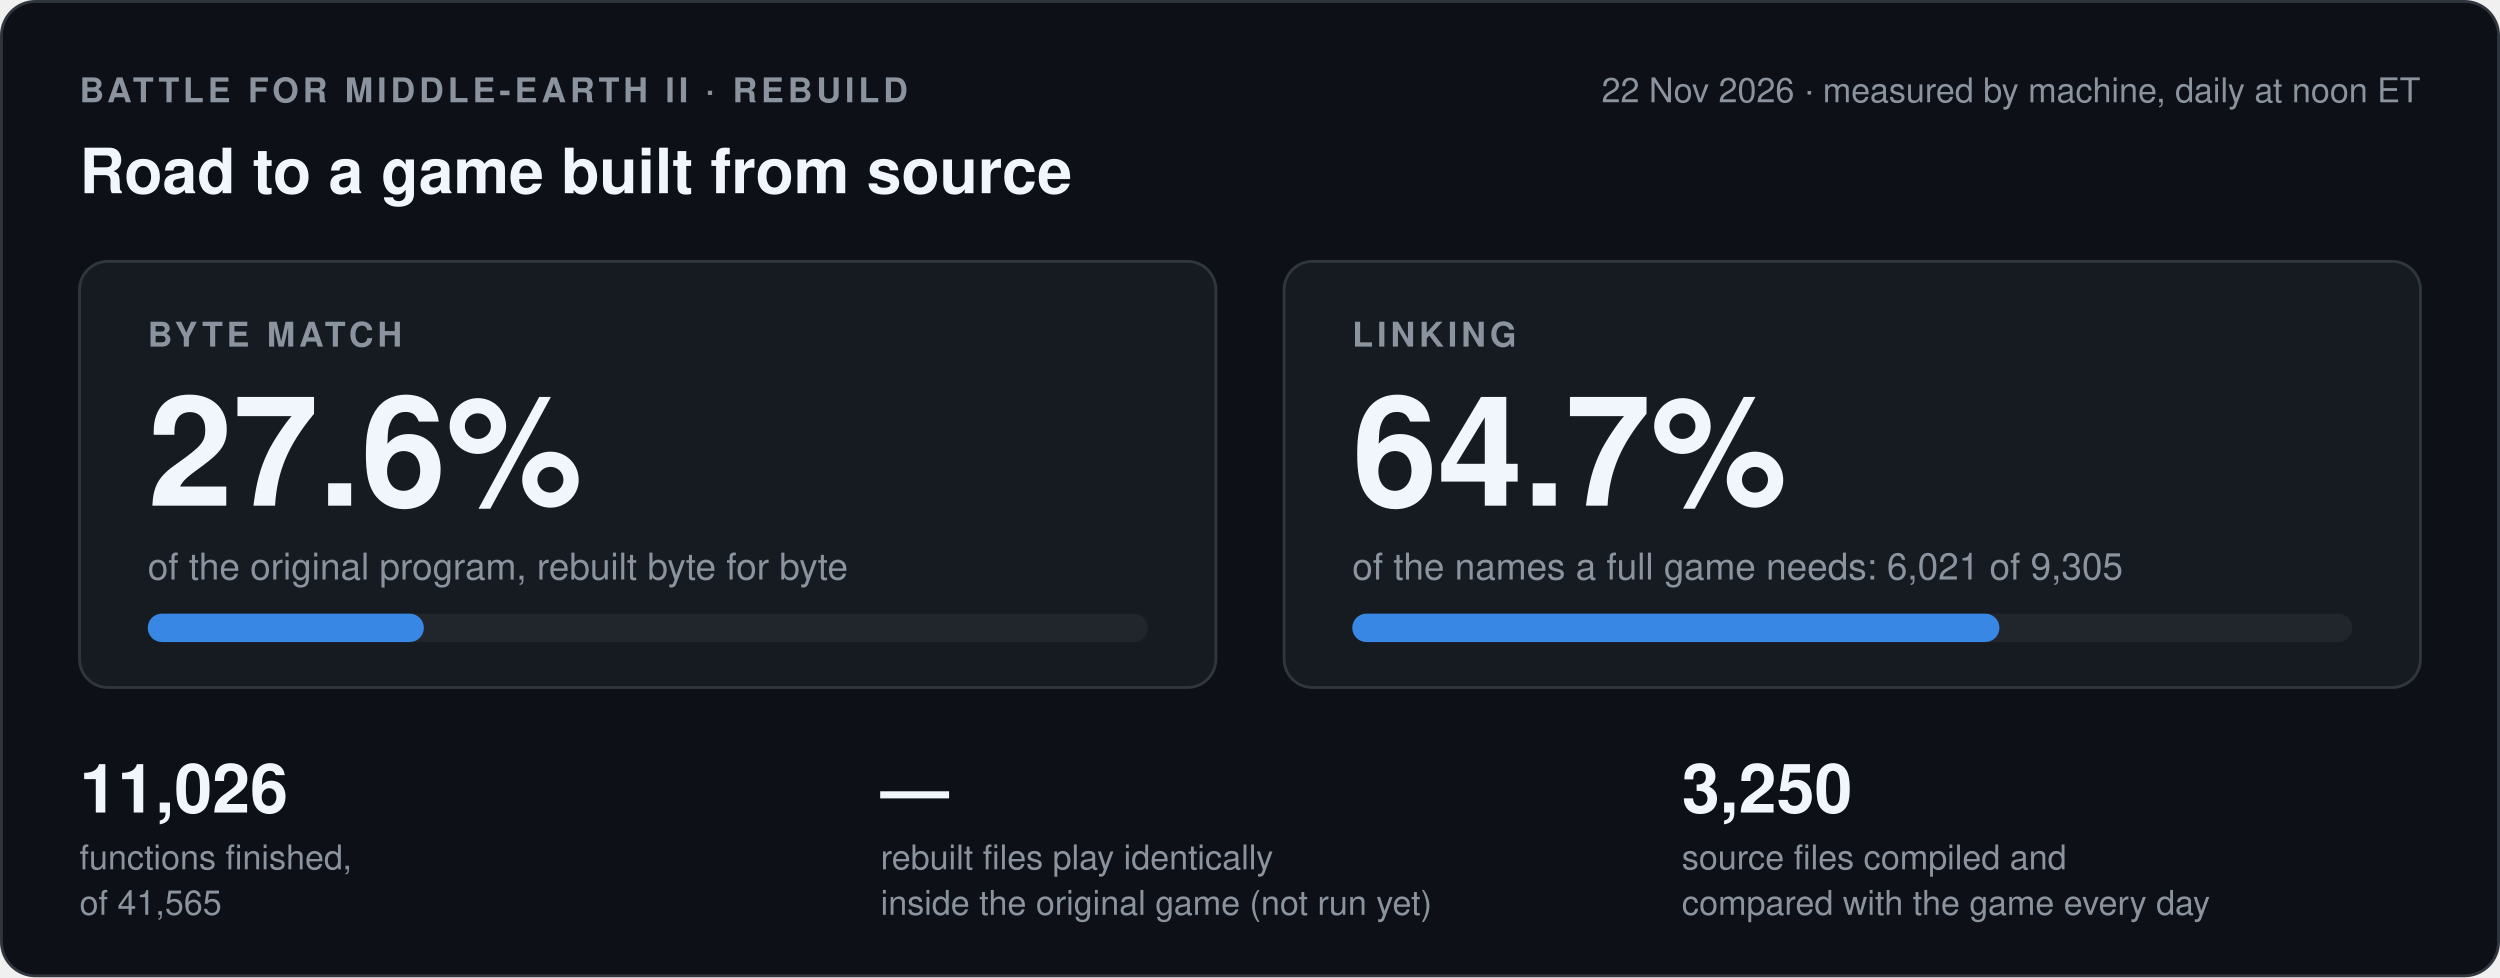
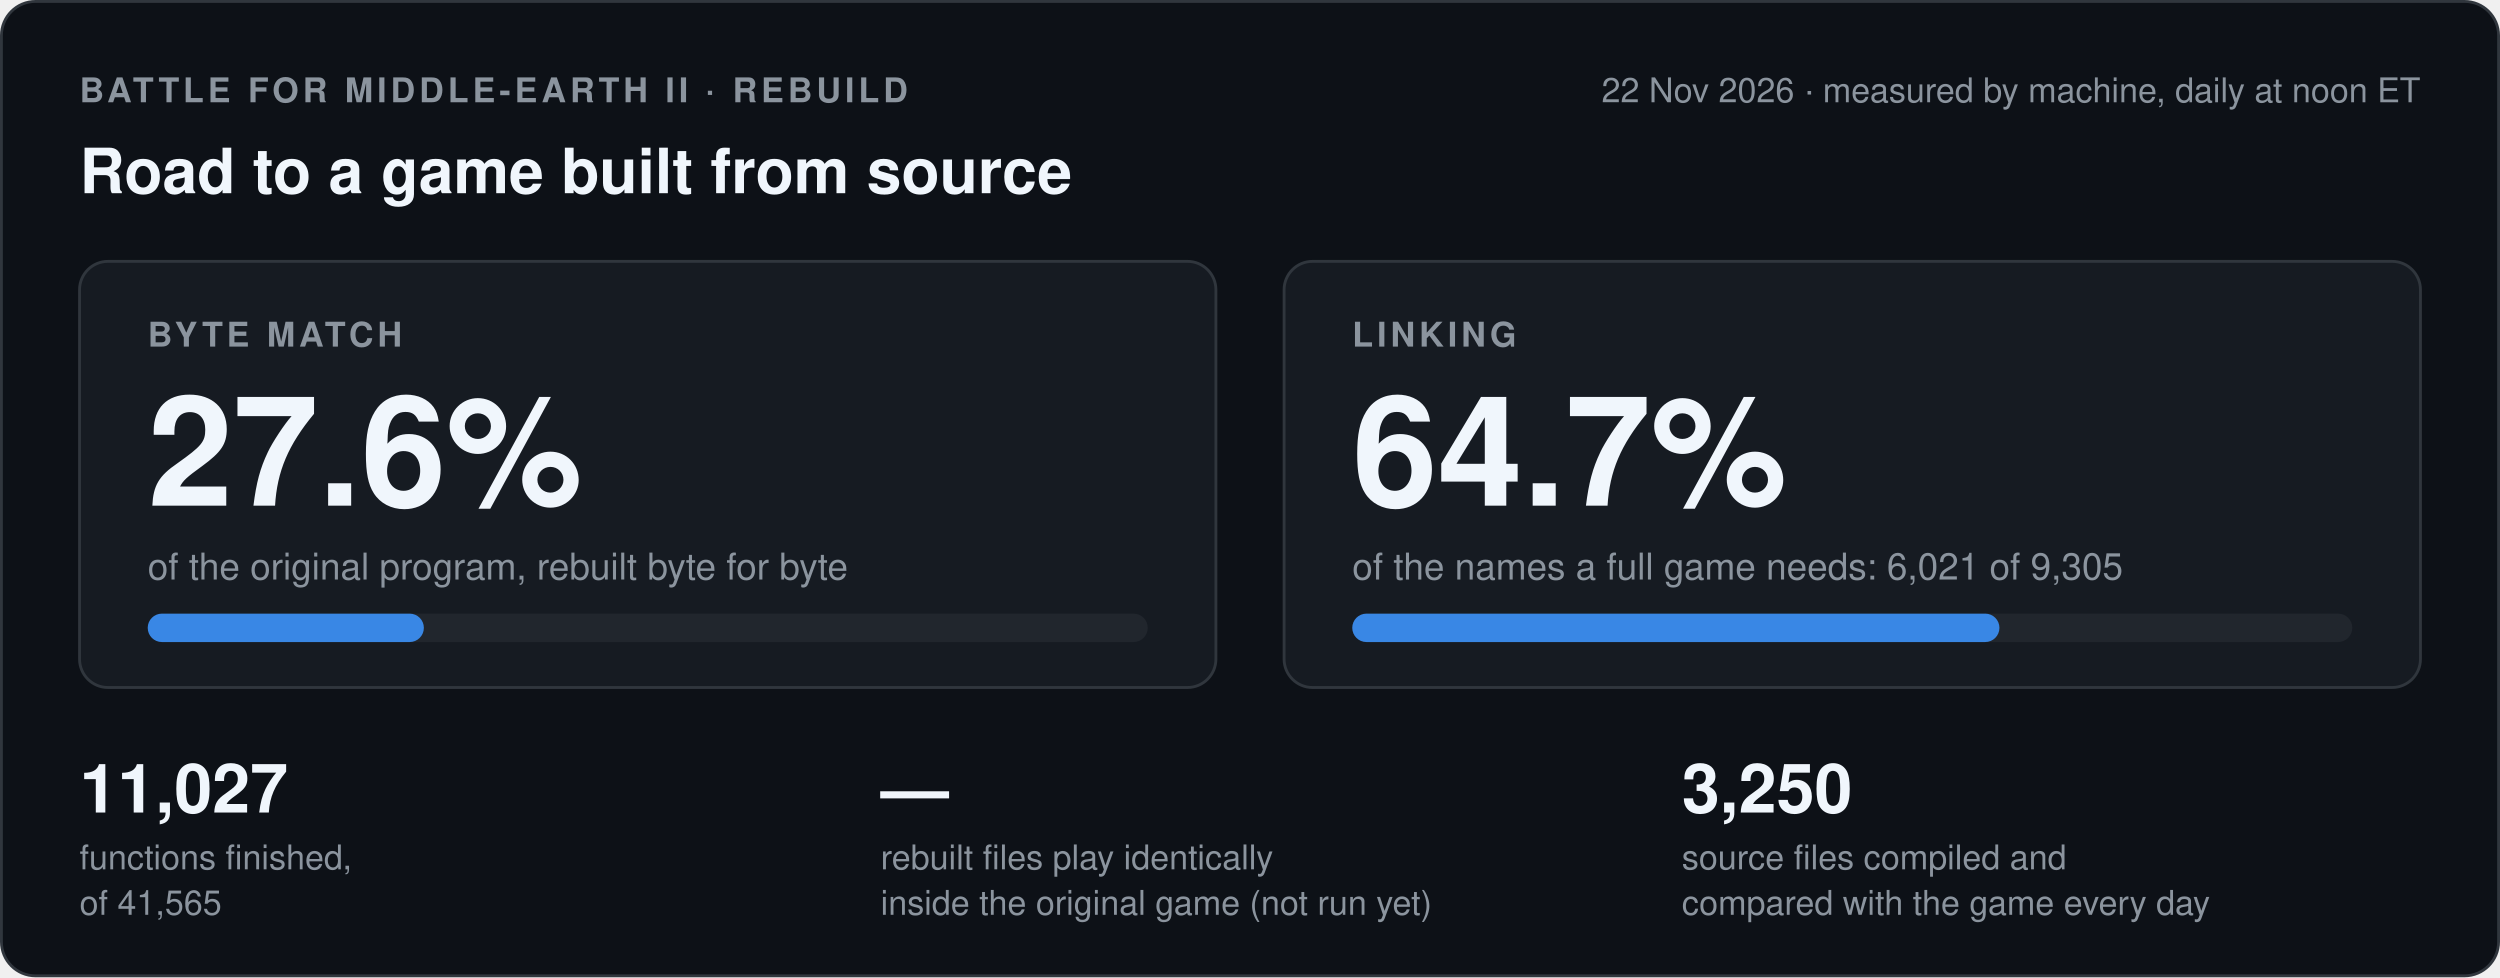
- <svg xmlns="http://www.w3.org/2000/svg" width="880" height="344" viewBox="0 0 880 344" role="img" aria-label="Byte match 27.6 percent, linking 64.7 percent, 11026 of 41565 functions finished, the game run has not run yet">
+ <svg xmlns="http://www.w3.org/2000/svg" width="880" height="344" viewBox="0 0 880 344" role="img" aria-label="Byte match 27.6 percent, linking 64.7 percent, 11027 of 41565 functions finished, the game run has not run yet">
  <style>
.card{fill:#0d1117;stroke:#30363d}.box{fill:#161b22;stroke:#30363d}.track{fill:#21262d}
.strong{fill:#f0f6fc}.muted{fill:#8b949e}.blue{fill:#3987e5}.orange{fill:#d95926}.green{fill:#3fb950}.red{fill:#f85149}
.sblue{stroke:#3987e5}.sgreen{stroke:#3fb950}.sred{stroke:#f85149}.smuted{stroke:#8b949e}.srule{stroke:#30363d}
.fgreen{fill:#0f2a17;stroke:#3fb950}.fdash{fill:none;stroke:#8b949e}
text{font-family:-apple-system,'Segoe UI',Helvetica,Arial,sans-serif}
@media (prefers-color-scheme: light){
.card{fill:#ffffff;stroke:#d0d7de}.box{fill:#f6f8fa;stroke:#d0d7de}.track{fill:#eaeef2}
.strong{fill:#1f2328}.muted{fill:#59636e}.blue{fill:#2a78d6}.orange{fill:#eb6834}.green{fill:#1a7f37}.red{fill:#cf222e}
.sblue{stroke:#2a78d6}.sgreen{stroke:#1a7f37}.sred{stroke:#cf222e}.smuted{stroke:#59636e}.srule{stroke:#d0d7de}
.fgreen{fill:#e6f4ea;stroke:#1a7f37}.fdash{stroke:#59636e}}
</style>
  <rect class="card" x="0.5" y="0.5" width="879" height="343" rx="12" />
  <text class="muted" x="28" y="36" font-size="12" font-weight="600" letter-spacing="1.4">BATTLE FOR MIDDLE-EARTH II · REBUILD</text>
  <text class="muted" x="852" y="36" font-size="12" text-anchor="end">22 Nov 2026 · measured by machine, daily at noon ET</text>
  <text class="strong" x="28" y="68" font-size="22" font-weight="700">Road to a game built from source</text>
  <rect class="box" x="28" y="92" width="400" height="150" rx="10" />
  <text class="muted" x="52" y="122" font-size="12" font-weight="600" letter-spacing="1.4">BYTE MATCH</text>
  <text class="strong" x="52" y="178" font-size="54" font-weight="700">27.6%</text>
  <text class="muted" x="52" y="204" font-size="13">of the original program, rebuilt byte for byte</text>
  <rect class="track" x="52" y="216" width="352" height="10" rx="5" />
  <rect class="blue" x="52" y="216" width="97.2" height="10" rx="5" />
  <rect class="box" x="452" y="92" width="400" height="150" rx="10" />
  <text class="muted" x="476" y="122" font-size="12" font-weight="600" letter-spacing="1.4">LINKING</text>
  <text class="strong" x="476" y="178" font-size="54" font-weight="700">64.7%</text>
  <text class="muted" x="476" y="204" font-size="13">of the names a full game needs: 6,021 of 9,305</text>
  <rect class="track" x="476" y="216" width="352" height="10" rx="5" />
  <rect class="blue" x="476" y="216" width="227.8" height="10" rx="5" />
-   <text class="strong" x="28" y="286" font-size="24" font-weight="700">11,026</text>
+   <text class="strong" x="28" y="286" font-size="24" font-weight="700">11,027</text>
  <text class="muted" x="28" y="306" font-size="12">functions finished,</text>
  <text class="muted" x="28" y="322" font-size="12">of 41,565</text>
  <text class="strong" x="310" y="286" font-size="24" font-weight="700">—</text>
  <text class="muted" x="310" y="306" font-size="12">rebuilt files play identically</text>
  <text class="muted" x="310" y="322" font-size="12">inside the original game (not run yet)</text>
  <text class="strong" x="592" y="286" font-size="24" font-weight="700">3,250</text>
  <text class="muted" x="592" y="306" font-size="12">source files compiled and</text>
  <text class="muted" x="592" y="322" font-size="12">compared with the game every day</text>
</svg>
